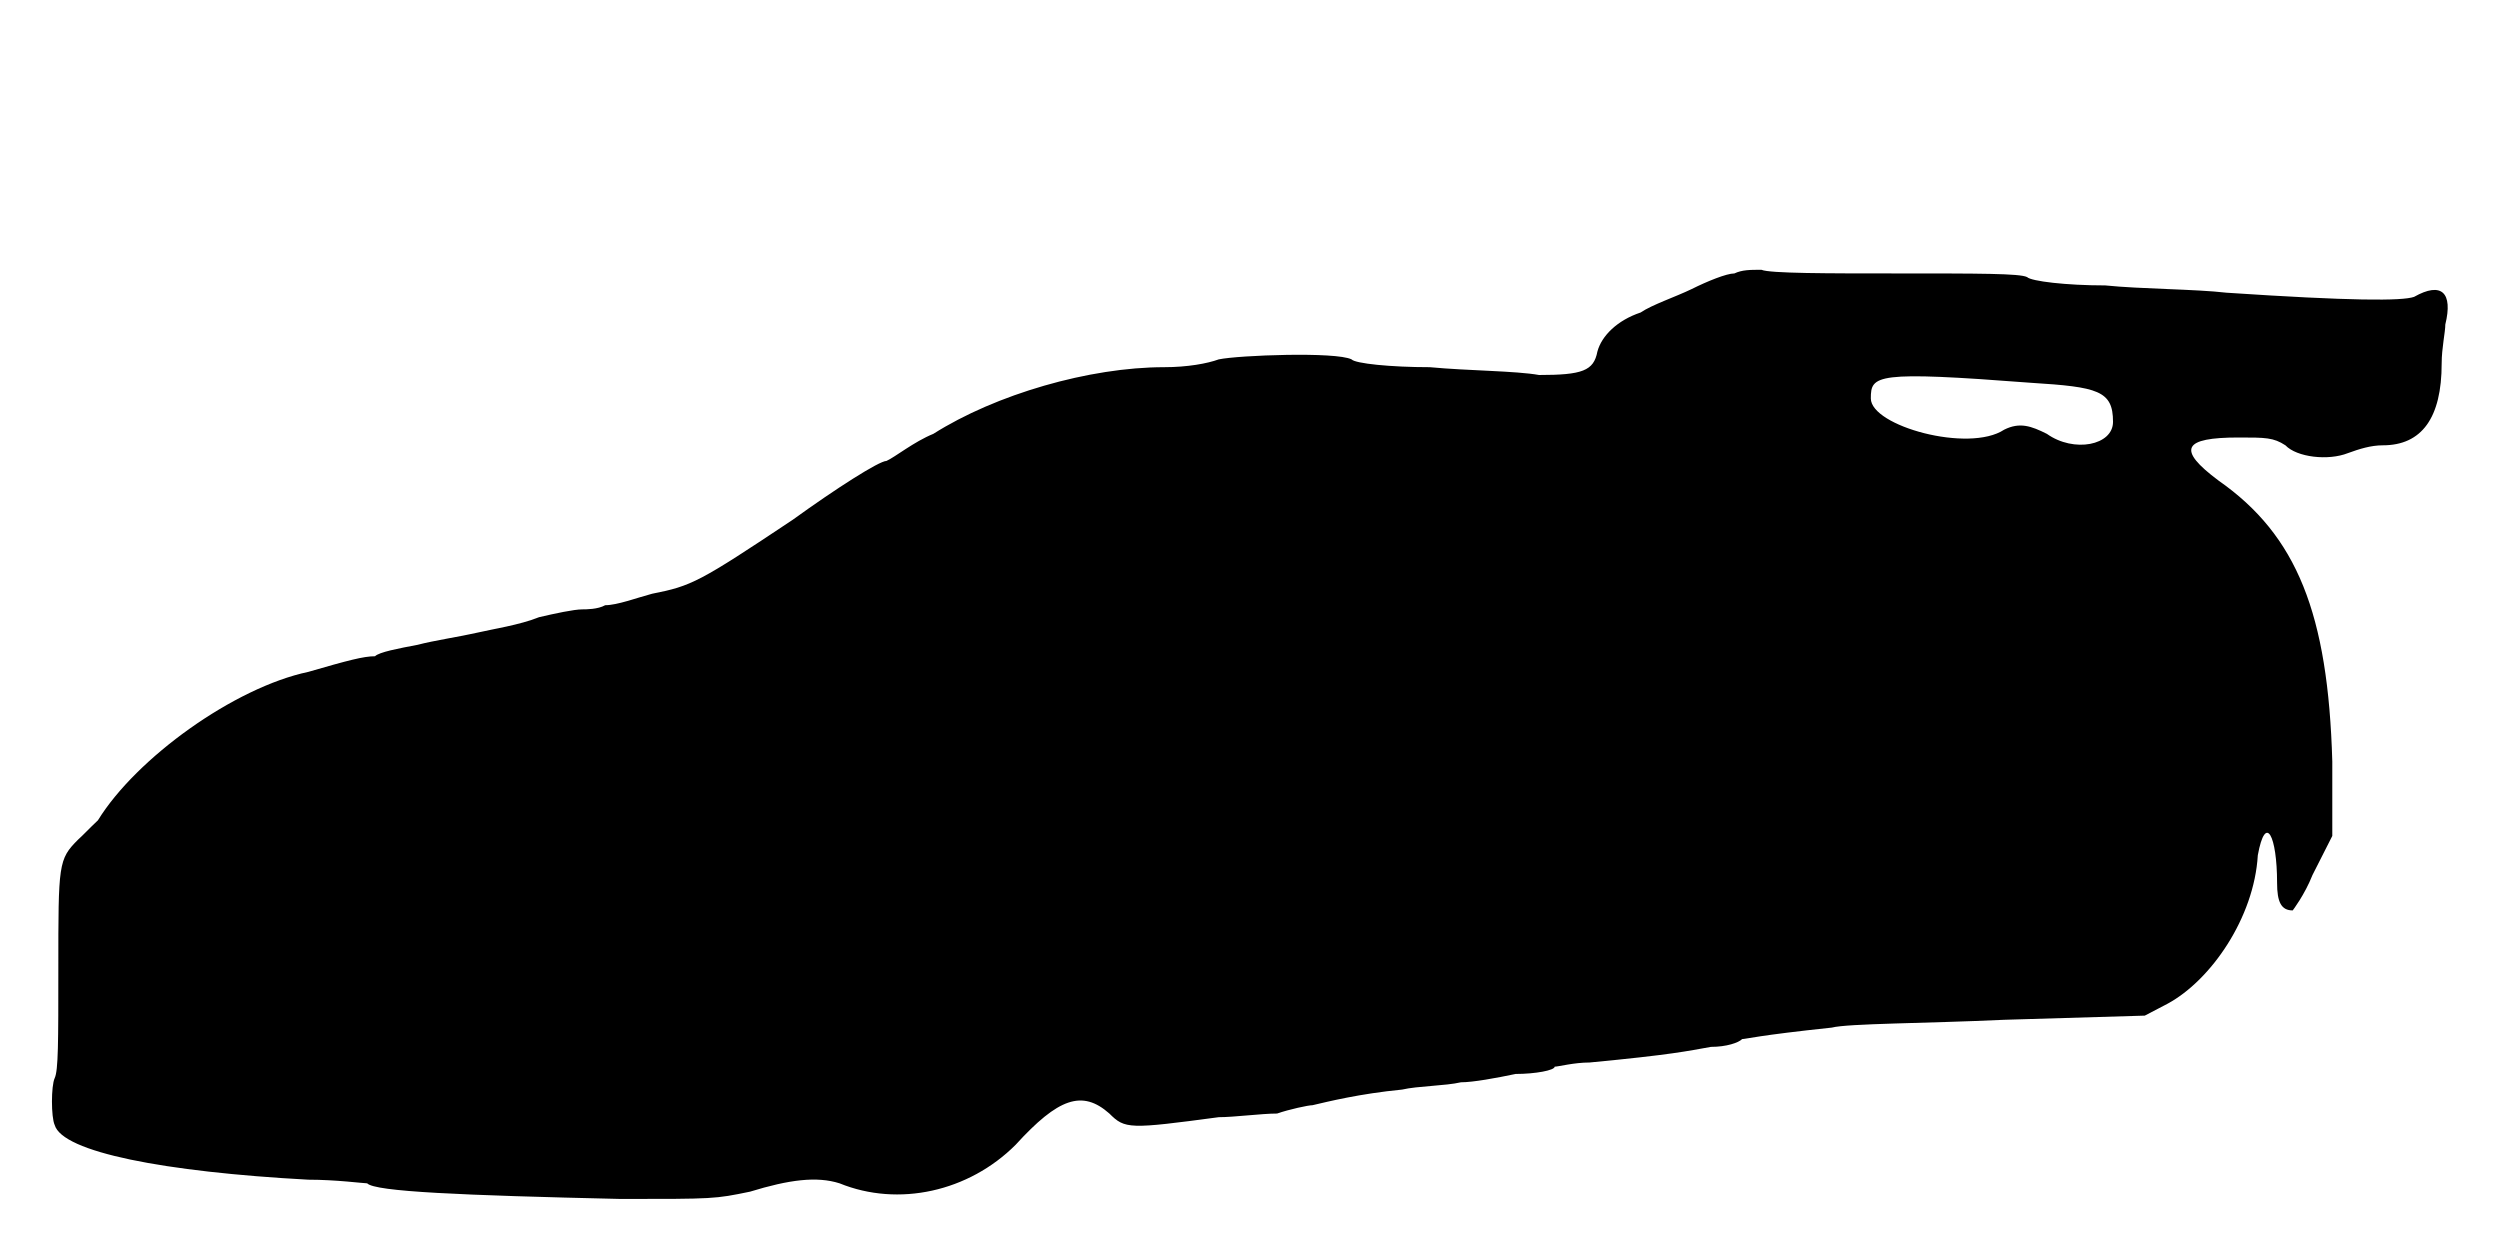
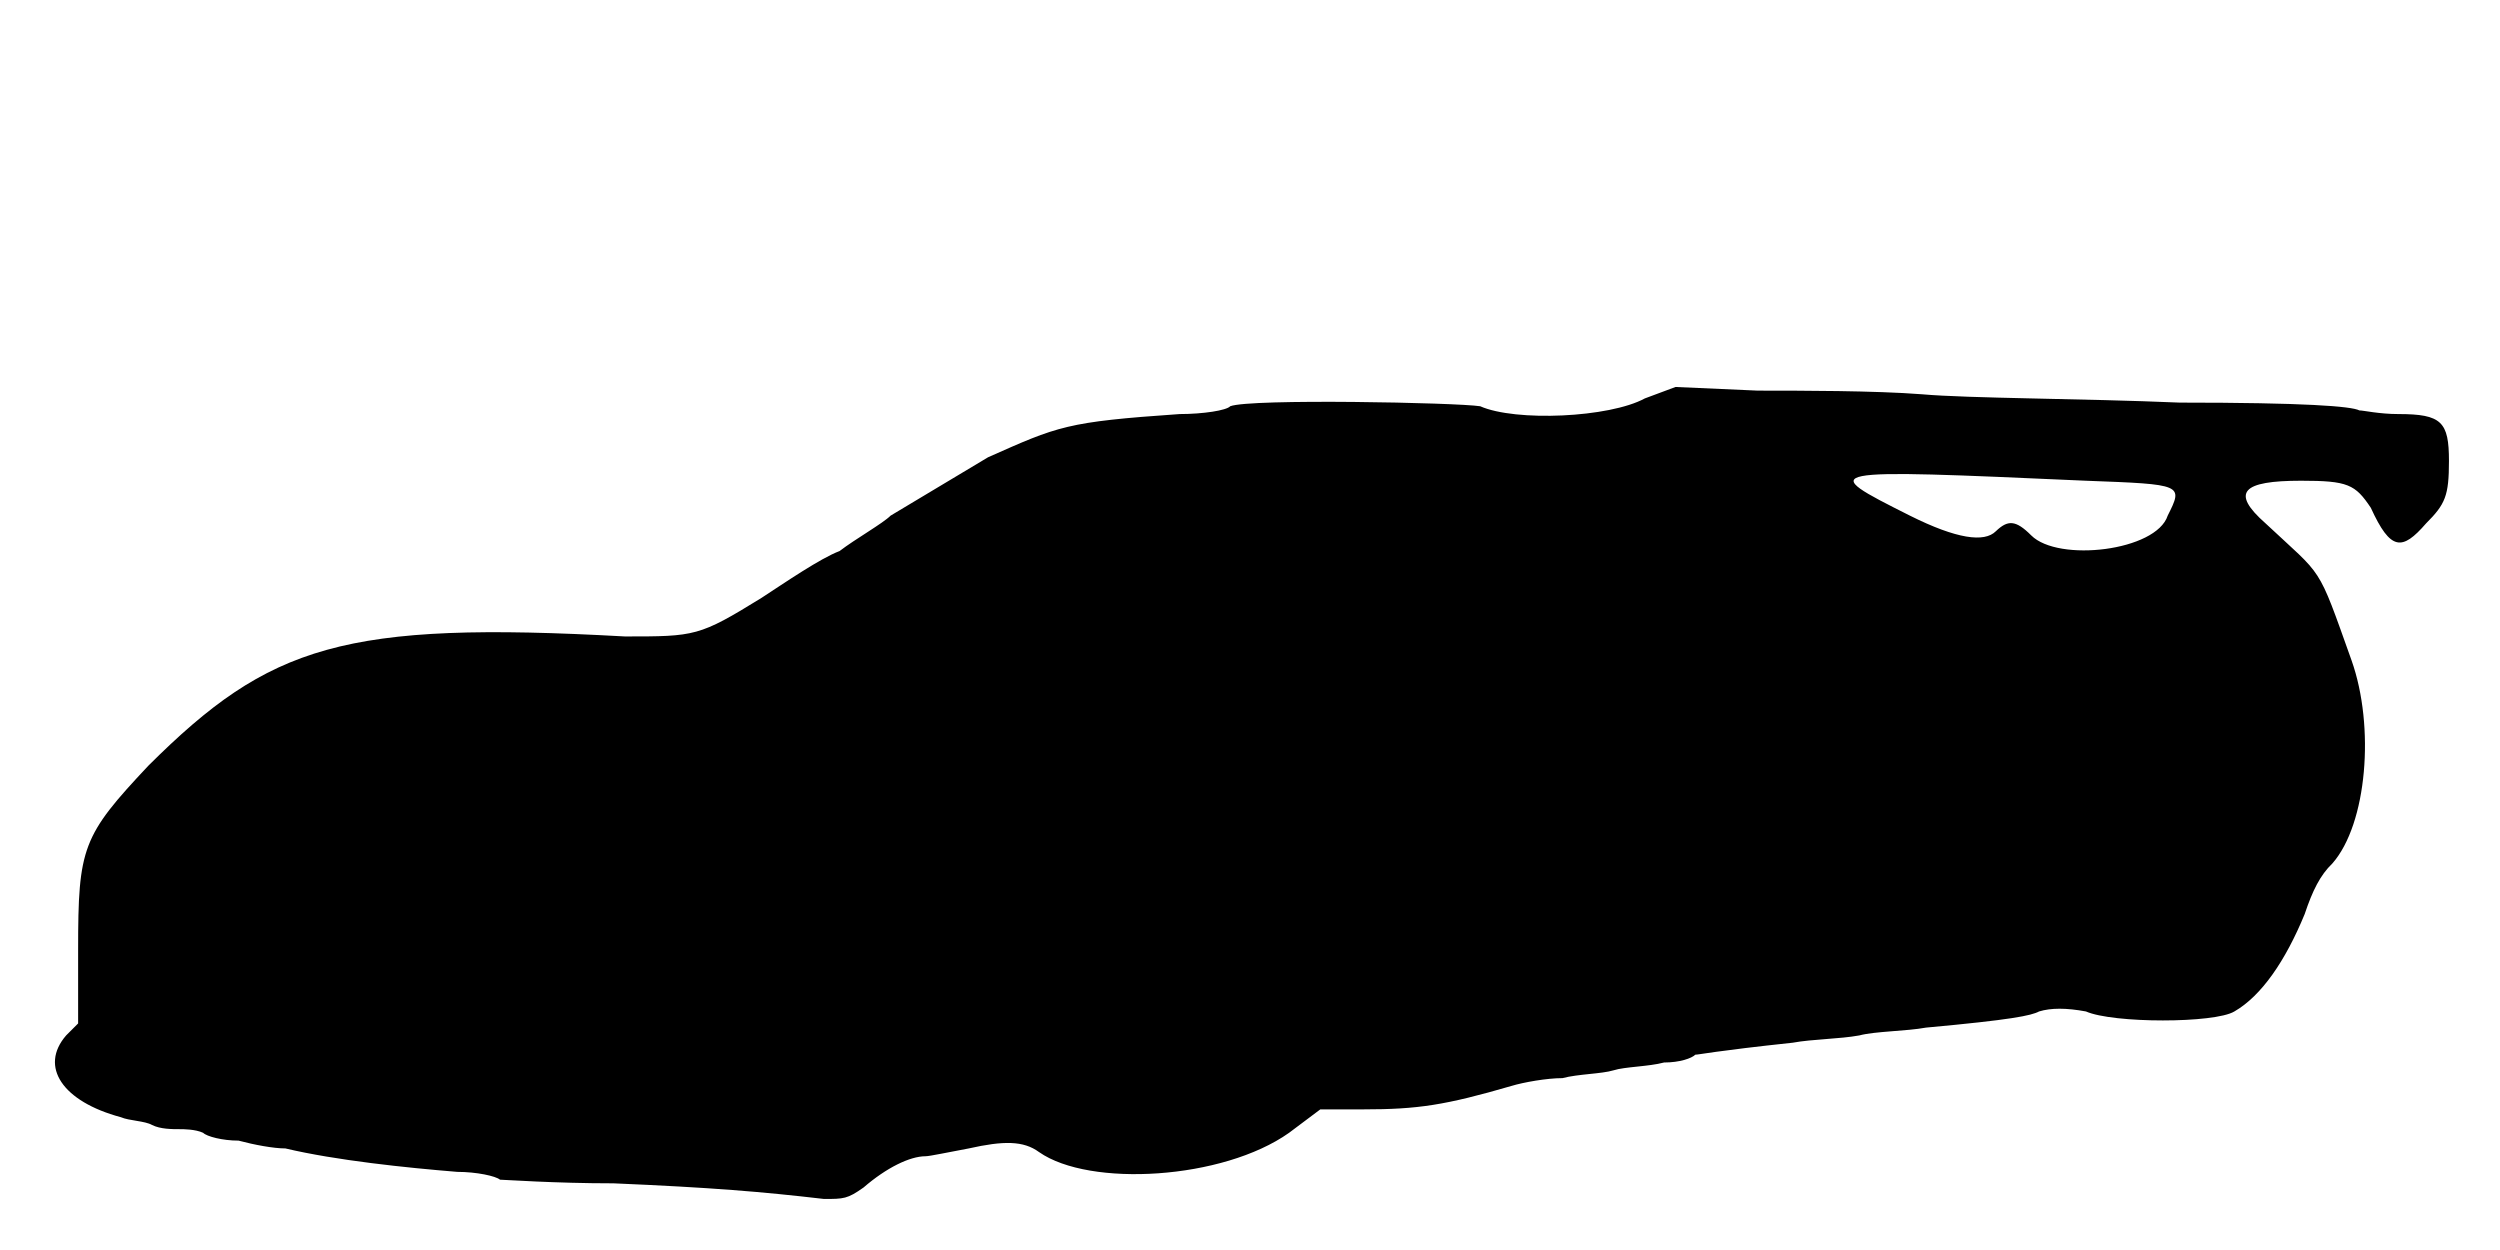
<svg xmlns="http://www.w3.org/2000/svg" viewBox="0 0 48 24">
-   <path d="M33.3 5.25c-.15 0-.52.15-.82.3-.31.15-.76.3-.98.45-.45.15-.75.45-.83.75-.07.37-.29.45-1.12.45-.45-.08-1.35-.08-2.1-.15-.75 0-1.43-.07-1.5-.15-.3-.15-2.17-.08-2.55 0-.22.08-.6.15-1.05.15-1.43 0-3.23.52-4.43 1.28-.37.15-.74.45-.9.52-.14 0-.97.53-1.8 1.13-1.8 1.2-1.94 1.27-2.7 1.42-.3.08-.67.22-.9.22-.14.08-.37.08-.44.08-.16 0-.53.08-.83.15-.37.15-.9.23-1.2.3-.3.07-.83.15-1.13.23-.37.07-.74.14-.82.22-.22 0-.52.08-1.28.3-1.42.3-3.3 1.65-4.04 2.85-.16.15-.3.3-.38.37-.38.38-.38.46-.38 2.48 0 1.42 0 1.95-.07 2.1-.07.15-.07.75 0 .9.15.52 2.1.9 4.87 1.05.53 0 1.06.07 1.13.07.15.16 1.8.23 4.87.3 1.8 0 1.8 0 2.48-.14.75-.23 1.28-.3 1.72-.16 1.13.46 2.48.16 3.38-.74.82-.9 1.28-1.06 1.8-.6.3.3.38.3 2.1.07.3 0 .82-.07 1.12-.07.23-.08.6-.16.68-.16.3-.07.9-.22 1.72-.3.3-.07.83-.07 1.13-.14.23 0 .67-.08 1.05-.16.38 0 .75-.07.75-.14.07 0 .37-.08.67-.08 1.58-.15 1.88-.22 2.33-.3.3 0 .53-.08.6-.15.07 0 .3-.07 1.72-.22.31-.08 1.81-.08 3.31-.15l2.7-.08.44-.23c.83-.45 1.66-1.65 1.73-2.85.15-.82.37-.37.37.53 0 .37.08.53.3.53 0 0 .23-.3.38-.68l.38-.75 0-1.43c-.08-2.84-.68-4.34-2.18-5.39-.82-.61-.68-.83.38-.83.52 0 .67 0 .9.15.22.23.82.3 1.2.15.22-.08.44-.15.67-.15.75 0 1.13-.53 1.13-1.57 0-.3.07-.6.07-.75.15-.61-.07-.83-.6-.53-.23.08-1.2.08-3.6-.08-.6-.07-1.65-.07-2.33-.14-.75 0-1.42-.08-1.5-.16-.14-.07-.9-.07-2.54-.07-1.28 0-2.4 0-2.56-.07-.22 0-.37 0-.52.07zm5.7 2.1c1.28.08 1.57.15 1.57.75 0 .45-.75.6-1.27.23-.3-.15-.52-.23-.82-.08-.68.45-2.56-.07-2.56-.6 0-.45.08-.53 3.08-.3z" />
+   <path d="M31.58 7.65c-.68.37-2.48.45-3.16.15-.44-.07-4.42-.15-4.8 0-.07.08-.52.15-.97.15-2.18.15-2.33.23-3.68.83-.75.45-1.12.67-1.87 1.12-.15.15-.68.45-.98.68-.37.14-1.04.6-1.5.9-1.2.74-1.27.74-2.62.74-5.4-.3-6.82.16-9.15 2.48-1.27 1.35-1.35 1.57-1.35 3.53l0 1.42-.23.23c-.52.6-.07 1.27 1.05 1.57.16.07.46.07.6.15.16.08.38.08.53.08.07 0 .3 0 .45.07.07.07.37.15.68.15.3.08.67.15.9.15.97.23 2.32.37 3.3.45.37 0 .74.08.82.15.07 0 1.05.07 2.18.07 1.87.08 2.84.16 4.04.3.38 0 .45 0 .76-.22.44-.38.89-.6 1.19-.6.08 0 .45-.08.83-.15.67-.15 1.05-.15 1.35.07.97.68 3.53.53 4.8-.37l.6-.45.83 0c1.04 0 1.57-.08 2.84-.45.23-.07.68-.15.98-.15.3-.08.75-.08.98-.15.22-.07.67-.07.97-.15.3 0 .53-.08.6-.15.07 0 .37-.07 1.87-.23.38-.07.9-.07 1.28-.14.3-.08.9-.08 1.28-.15 1.64-.15 2.02-.23 2.17-.31.23-.07.52-.07.9 0 .52.23 2.47.23 2.85 0 .52-.3.98-.97 1.35-1.87.15-.45.3-.75.53-.97.67-.76.82-2.63.37-3.9-.67-1.88-.53-1.58-1.65-2.63-.68-.6-.45-.82.68-.82.9 0 1.04.07 1.34.52.38.83.6.83 1.06.3.37-.37.44-.53.44-1.2 0-.75-.14-.9-.97-.9-.37 0-.67-.07-.75-.07-.15-.08-1.05-.15-3.45-.15-1.87-.08-4.05-.08-4.95-.16-.9-.07-2.33-.07-3.15-.07l-1.58-.07-.59.22zm8.47 1.58c1.87.07 1.87.07 1.57.67-.22.68-2.1.9-2.62.38-.3-.3-.45-.3-.68-.08-.22.22-.75.15-1.65-.3-1.79-.9-1.79-.9 3.38-.67z" />
</svg>
